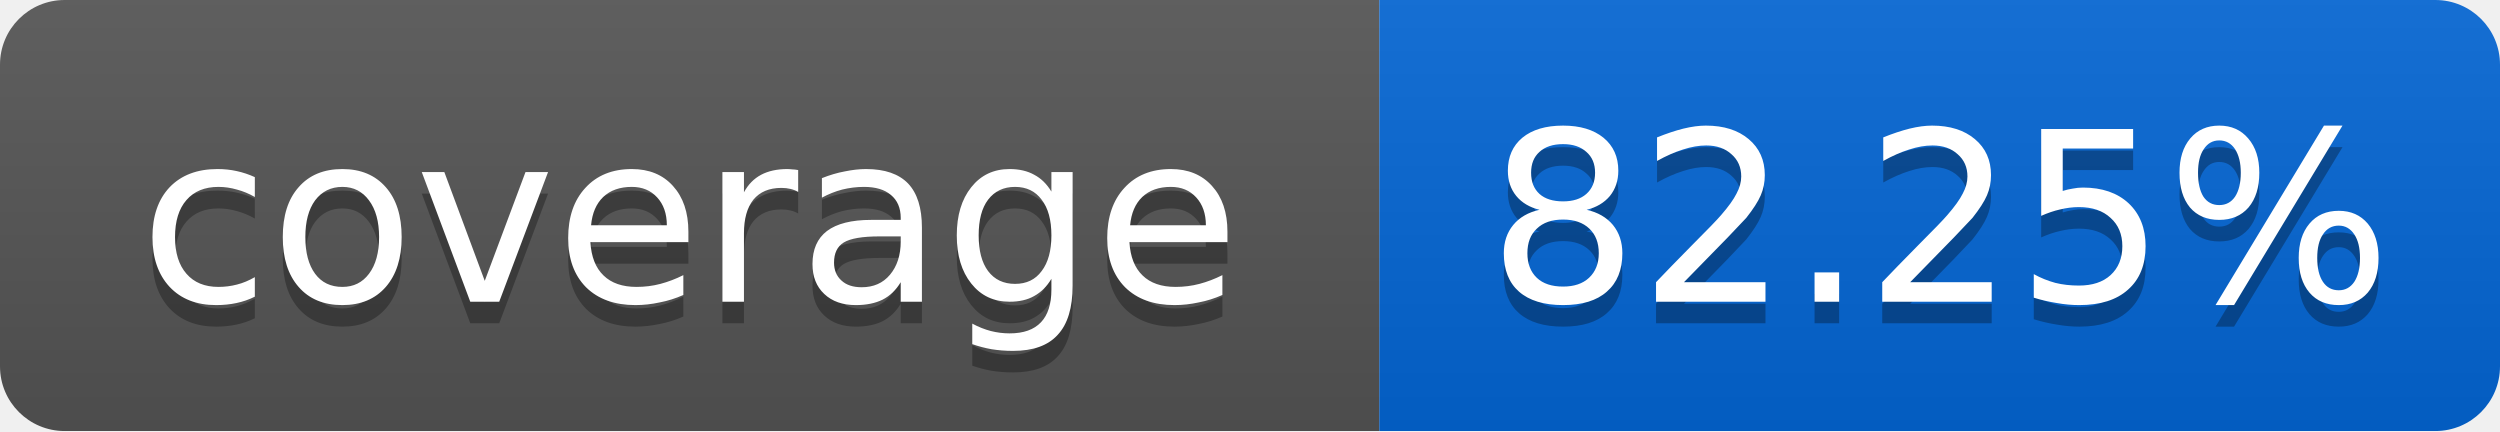
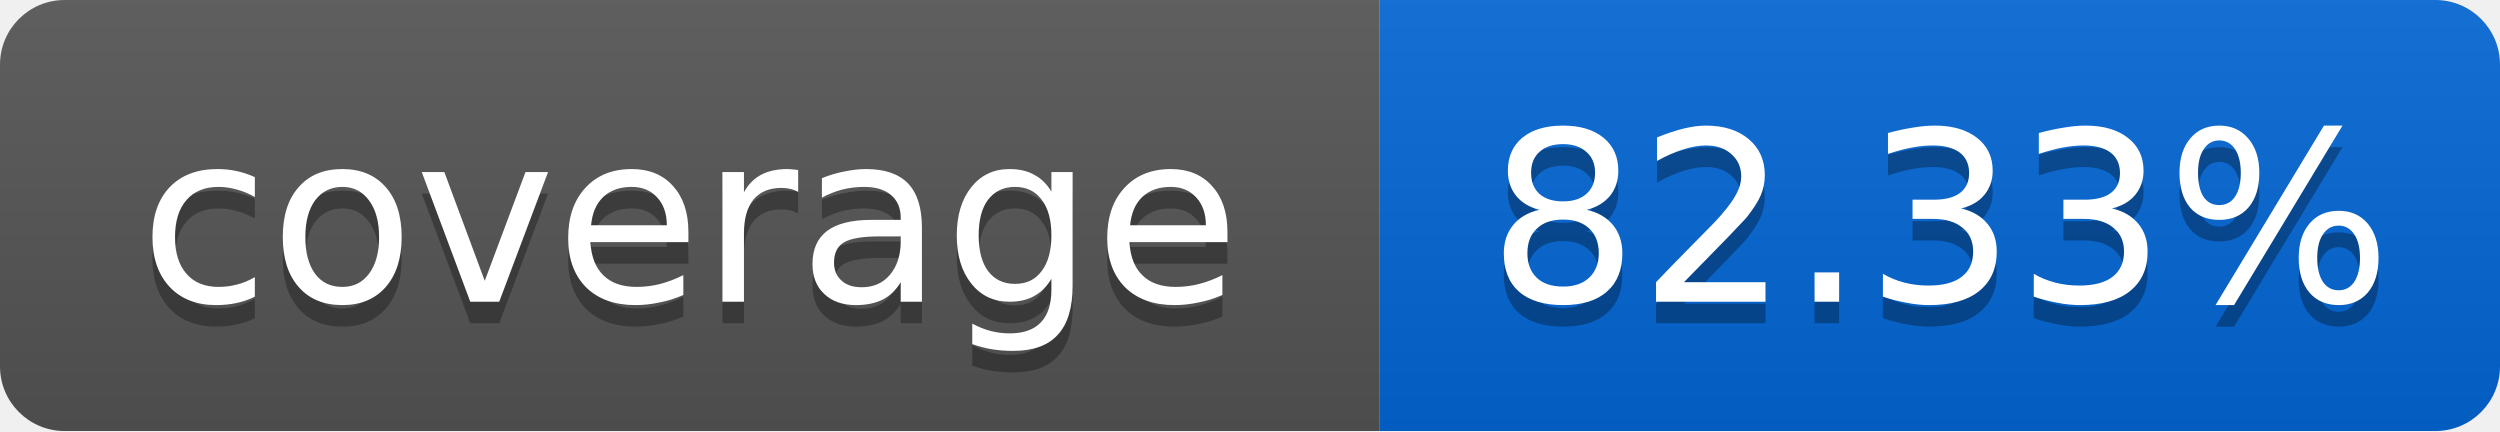
<svg xmlns="http://www.w3.org/2000/svg" width="116" height="20">
  <linearGradient id="smooth" x2="0" y2="100%">
    <stop offset="0" stop-color="#bbb" stop-opacity=".1" />
    <stop offset="1" stop-opacity=".1" />
  </linearGradient>
  <mask id="round">
    <rect width="116" height="20" rx="3" fill="#fff" />
  </mask>
  <g mask="url(#round)">
    <rect width="64" height="20" fill="#555" />
    <rect x="64" width="52" height="20" fill="#0366D6" />
    <rect width="116" height="20" fill="url(#smooth)" />
  </g>
  <g fill="#fff" text-anchor="middle" font-family="DejaVu Sans,Verdana,Geneva,sans-serif" font-size="11">
    <text x="32" y="15" fill="#010101" fill-opacity=".3">coverage</text>
    <text x="32" y="14">coverage</text>
-     <text x="90" y="15" fill="#010101" fill-opacity=".3">82.25%</text>
-     <text x="90" y="14">82.25%</text>
+     <text x="90" y="15" fill="#010101" fill-opacity=".3">82.33%</text>
+     <text x="90" y="14">82.33%</text>
  </g>
</svg>
